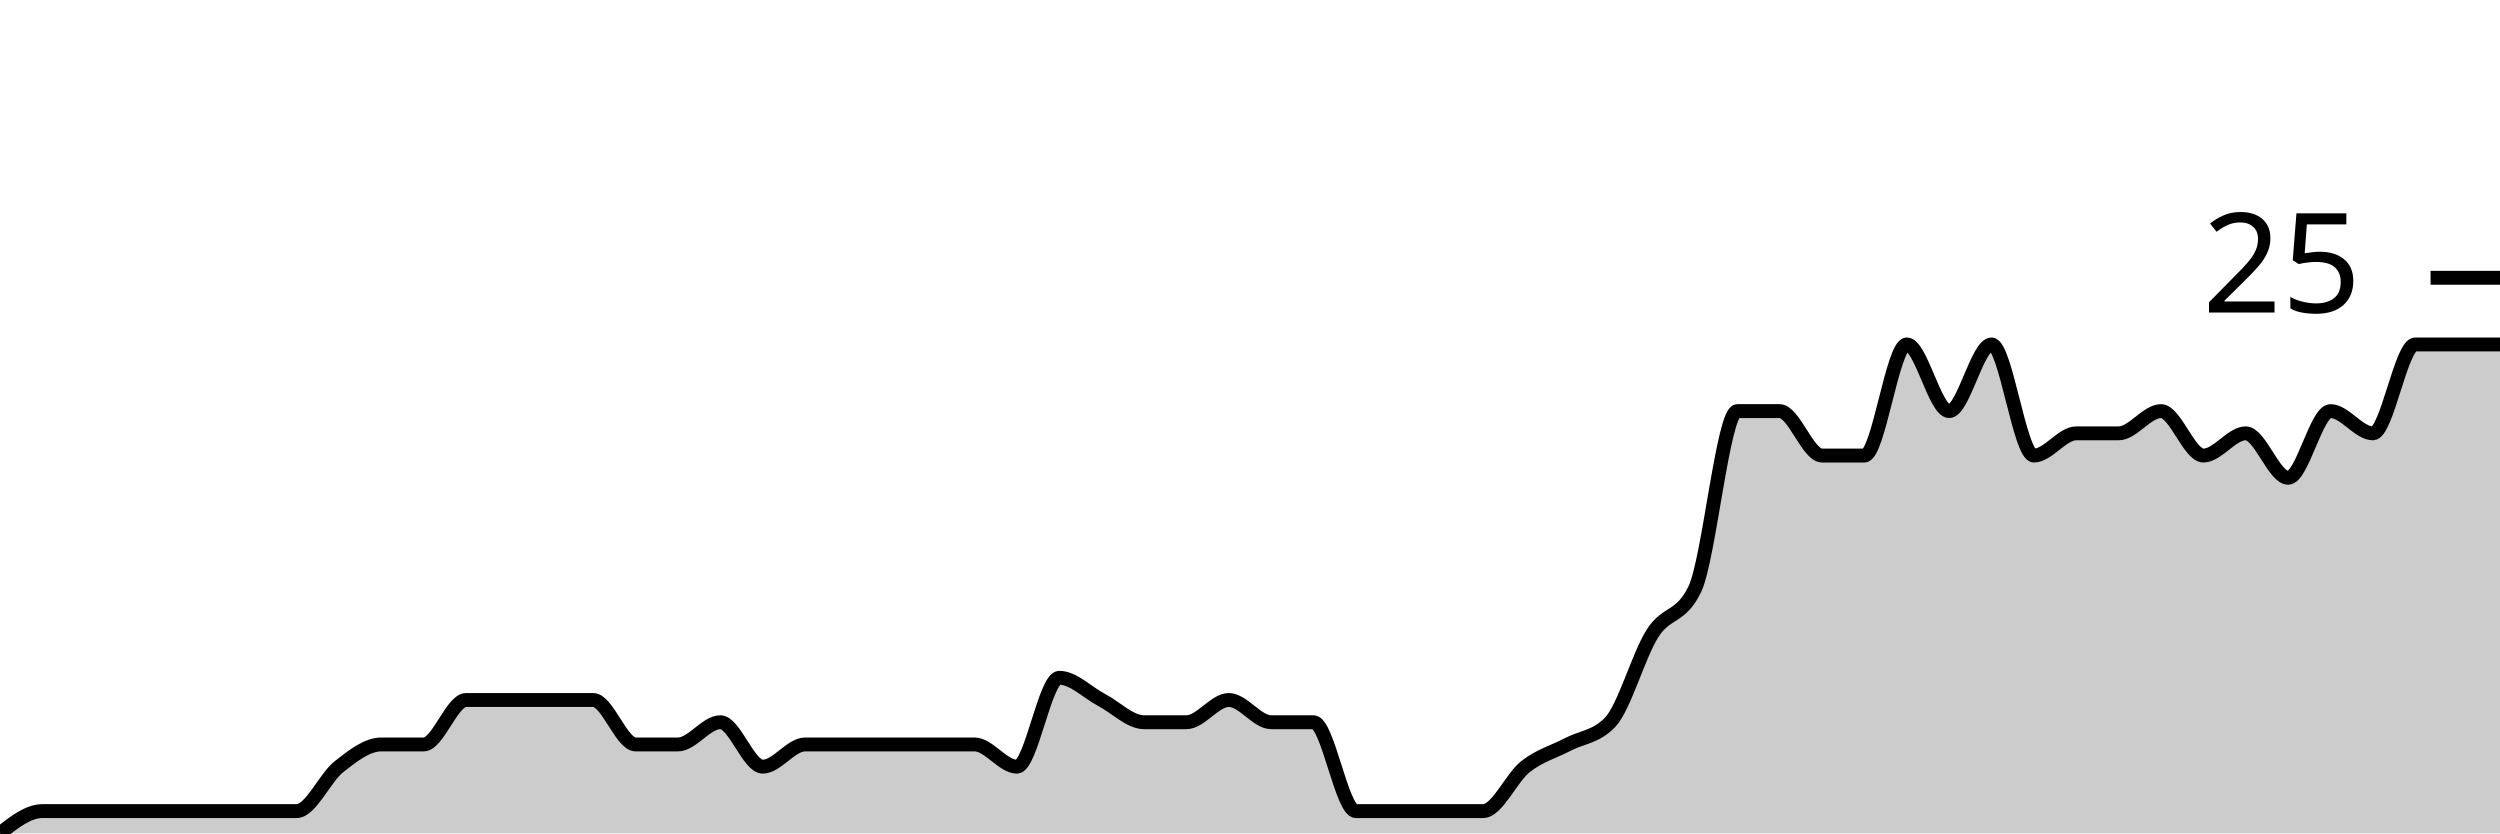
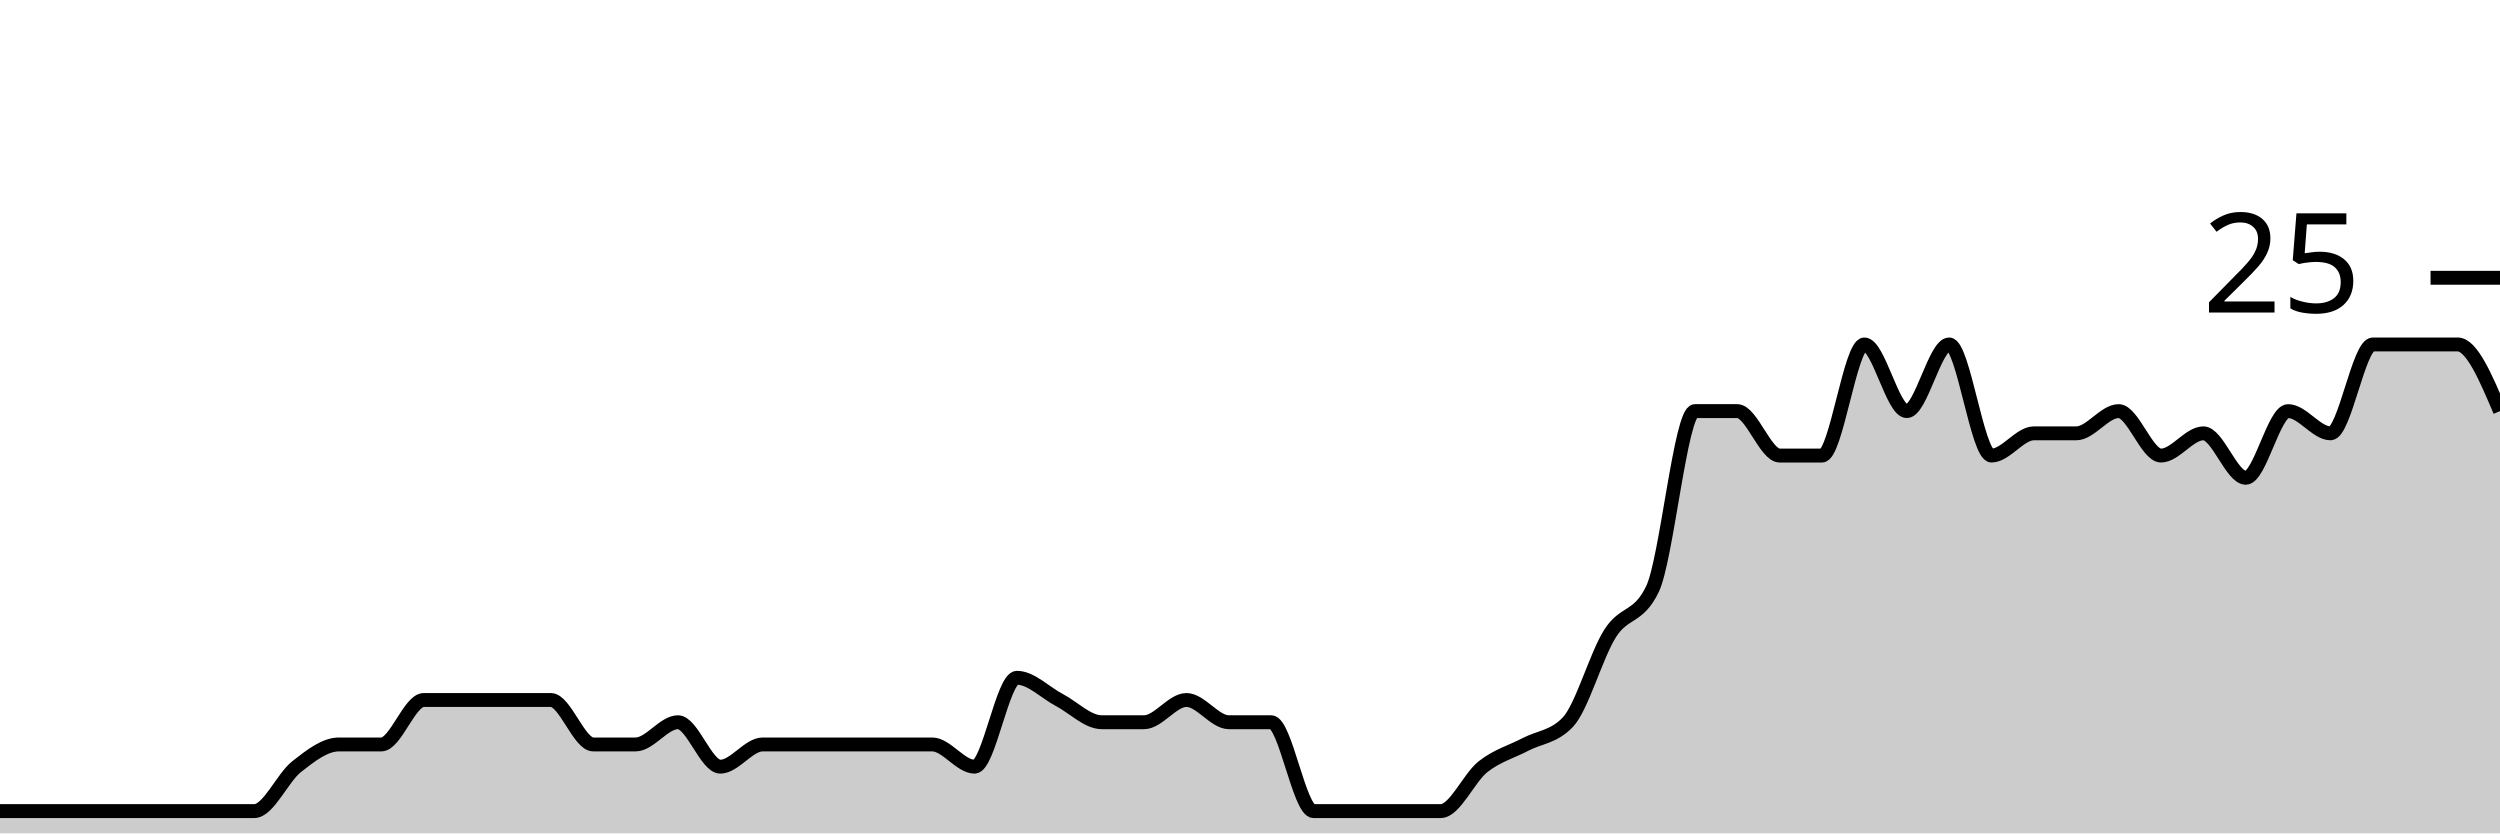
<svg xmlns="http://www.w3.org/2000/svg" viewBox="0 0 180 60">
  <g transform="translate(0,20)">
-     <path class="area" fill="rgba(0, 0, 0, 0.2)" d="M0,40C1.017,39.2,2.034,38.4,3.051,38.4C4.068,38.4,5.085,38.4,6.102,38.4C7.119,38.4,8.136,38.4,9.153,38.4C10.169,38.4,11.186,38.4,12.203,38.4C13.22,38.4,14.237,38.4,15.254,38.4C16.271,38.4,17.288,38.4,18.305,38.4C19.322,38.4,20.339,38.4,21.356,38.4C22.373,38.4,23.39,36,24.407,35.2C25.424,34.4,26.441,33.6,27.458,33.6C28.475,33.6,29.492,33.6,30.508,33.6C31.525,33.6,32.542,30.4,33.559,30.4C34.576,30.4,35.593,30.4,36.61,30.4C37.627,30.4,38.644,30.4,39.661,30.4C40.678,30.4,41.695,30.4,42.712,30.4C43.729,30.4,44.746,33.6,45.763,33.6C46.78,33.6,47.797,33.6,48.814,33.6C49.831,33.6,50.847,32,51.864,32C52.881,32,53.898,35.2,54.915,35.2C55.932,35.2,56.949,33.6,57.966,33.6C58.983,33.6,60,33.6,61.017,33.6C62.034,33.6,63.051,33.6,64.068,33.6C65.085,33.6,66.102,33.6,67.119,33.6C68.136,33.6,69.153,33.6,70.169,33.6C71.186,33.6,72.203,35.2,73.22,35.2C74.237,35.2,75.254,28.8,76.271,28.8C77.288,28.8,78.305,29.867,79.322,30.4C80.339,30.933,81.356,32,82.373,32C83.39,32,84.407,32,85.424,32C86.441,32,87.458,30.4,88.475,30.4C89.492,30.4,90.508,32,91.525,32C92.542,32,93.559,32,94.576,32C95.593,32,96.61,38.4,97.627,38.4C98.644,38.4,99.661,38.4,100.678,38.4C101.695,38.4,102.712,38.4,103.729,38.4C104.746,38.4,105.763,38.4,106.78,38.4C107.797,38.4,108.814,36,109.831,35.2C110.847,34.4,111.864,34.133,112.881,33.6C113.898,33.067,114.915,33.067,115.932,32C116.949,30.933,117.966,27.2,118.983,25.6C120,24,121.017,24.533,122.034,22.4C123.051,20.267,124.068,9.6,125.085,9.6C126.102,9.6,127.119,9.6,128.136,9.6C129.153,9.6,130.169,12.8,131.186,12.8C132.203,12.8,133.22,12.8,134.237,12.8C135.254,12.8,136.271,4.8,137.288,4.8C138.305,4.8,139.322,9.6,140.339,9.6C141.356,9.6,142.373,4.8,143.39,4.8C144.407,4.8,145.424,12.8,146.441,12.8C147.458,12.8,148.475,11.2,149.492,11.2C150.508,11.2,151.525,11.2,152.542,11.2C153.559,11.2,154.576,9.6,155.593,9.6C156.61,9.6,157.627,12.8,158.644,12.8C159.661,12.8,160.678,11.2,161.695,11.2C162.712,11.2,163.729,14.4,164.746,14.4C165.763,14.4,166.78,9.6,167.797,9.6C168.814,9.6,169.831,11.2,170.847,11.2C171.864,11.2,172.881,4.8,173.898,4.8C174.915,4.8,175.932,4.8,176.949,4.8C177.966,4.8,178.983,4.8,180,4.8L180,40C178.983,40,177.966,40,176.949,40C175.932,40,174.915,40,173.898,40C172.881,40,171.864,40,170.847,40C169.831,40,168.814,40,167.797,40C166.78,40,165.763,40,164.746,40C163.729,40,162.712,40,161.695,40C160.678,40,159.661,40,158.644,40C157.627,40,156.61,40,155.593,40C154.576,40,153.559,40,152.542,40C151.525,40,150.508,40,149.492,40C148.475,40,147.458,40,146.441,40C145.424,40,144.407,40,143.39,40C142.373,40,141.356,40,140.339,40C139.322,40,138.305,40,137.288,40C136.271,40,135.254,40,134.237,40C133.22,40,132.203,40,131.186,40C130.169,40,129.153,40,128.136,40C127.119,40,126.102,40,125.085,40C124.068,40,123.051,40,122.034,40C121.017,40,120,40,118.983,40C117.966,40,116.949,40,115.932,40C114.915,40,113.898,40,112.881,40C111.864,40,110.847,40,109.831,40C108.814,40,107.797,40,106.78,40C105.763,40,104.746,40,103.729,40C102.712,40,101.695,40,100.678,40C99.661,40,98.644,40,97.627,40C96.61,40,95.593,40,94.576,40C93.559,40,92.542,40,91.525,40C90.508,40,89.492,40,88.475,40C87.458,40,86.441,40,85.424,40C84.407,40,83.39,40,82.373,40C81.356,40,80.339,40,79.322,40C78.305,40,77.288,40,76.271,40C75.254,40,74.237,40,73.22,40C72.203,40,71.186,40,70.169,40C69.153,40,68.136,40,67.119,40C66.102,40,65.085,40,64.068,40C63.051,40,62.034,40,61.017,40C60,40,58.983,40,57.966,40C56.949,40,55.932,40,54.915,40C53.898,40,52.881,40,51.864,40C50.847,40,49.831,40,48.814,40C47.797,40,46.78,40,45.763,40C44.746,40,43.729,40,42.712,40C41.695,40,40.678,40,39.661,40C38.644,40,37.627,40,36.61,40C35.593,40,34.576,40,33.559,40C32.542,40,31.525,40,30.508,40C29.492,40,28.475,40,27.458,40C26.441,40,25.424,40,24.407,40C23.39,40,22.373,40,21.356,40C20.339,40,19.322,40,18.305,40C17.288,40,16.271,40,15.254,40C14.237,40,13.22,40,12.203,40C11.186,40,10.169,40,9.153,40C8.136,40,7.119,40,6.102,40C5.085,40,4.068,40,3.051,40C2.034,40,1.017,40,0,40Z" />
-     <path class="line" stroke="black" fill="none" d="M0,40C1.017,39.2,2.034,38.4,3.051,38.4C4.068,38.4,5.085,38.4,6.102,38.4C7.119,38.4,8.136,38.4,9.153,38.4C10.169,38.4,11.186,38.4,12.203,38.4C13.22,38.4,14.237,38.4,15.254,38.4C16.271,38.4,17.288,38.4,18.305,38.4C19.322,38.4,20.339,38.4,21.356,38.4C22.373,38.4,23.39,36,24.407,35.2C25.424,34.4,26.441,33.6,27.458,33.6C28.475,33.6,29.492,33.6,30.508,33.6C31.525,33.6,32.542,30.4,33.559,30.4C34.576,30.4,35.593,30.4,36.61,30.4C37.627,30.4,38.644,30.4,39.661,30.4C40.678,30.4,41.695,30.4,42.712,30.4C43.729,30.4,44.746,33.6,45.763,33.6C46.78,33.6,47.797,33.6,48.814,33.6C49.831,33.6,50.847,32,51.864,32C52.881,32,53.898,35.2,54.915,35.2C55.932,35.2,56.949,33.6,57.966,33.6C58.983,33.6,60,33.6,61.017,33.6C62.034,33.6,63.051,33.6,64.068,33.6C65.085,33.6,66.102,33.6,67.119,33.6C68.136,33.6,69.153,33.6,70.169,33.6C71.186,33.6,72.203,35.2,73.22,35.2C74.237,35.2,75.254,28.8,76.271,28.8C77.288,28.8,78.305,29.867,79.322,30.4C80.339,30.933,81.356,32,82.373,32C83.39,32,84.407,32,85.424,32C86.441,32,87.458,30.4,88.475,30.4C89.492,30.4,90.508,32,91.525,32C92.542,32,93.559,32,94.576,32C95.593,32,96.61,38.4,97.627,38.4C98.644,38.4,99.661,38.4,100.678,38.4C101.695,38.4,102.712,38.4,103.729,38.4C104.746,38.4,105.763,38.4,106.78,38.4C107.797,38.4,108.814,36,109.831,35.2C110.847,34.4,111.864,34.133,112.881,33.6C113.898,33.067,114.915,33.067,115.932,32C116.949,30.933,117.966,27.2,118.983,25.6C120,24,121.017,24.533,122.034,22.4C123.051,20.267,124.068,9.6,125.085,9.6C126.102,9.6,127.119,9.6,128.136,9.6C129.153,9.6,130.169,12.8,131.186,12.8C132.203,12.8,133.22,12.8,134.237,12.8C135.254,12.8,136.271,4.8,137.288,4.8C138.305,4.8,139.322,9.6,140.339,9.6C141.356,9.6,142.373,4.8,143.39,4.8C144.407,4.8,145.424,12.8,146.441,12.8C147.458,12.8,148.475,11.2,149.492,11.2C150.508,11.2,151.525,11.2,152.542,11.2C153.559,11.2,154.576,9.6,155.593,9.6C156.61,9.6,157.627,12.8,158.644,12.8C159.661,12.8,160.678,11.2,161.695,11.2C162.712,11.2,163.729,14.4,164.746,14.4C165.763,14.4,166.78,9.6,167.797,9.6C168.814,9.6,169.831,11.2,170.847,11.2C171.864,11.2,172.881,4.8,173.898,4.8C174.915,4.8,175.932,4.8,176.949,4.8C177.966,4.8,178.983,4.8,180,4.8" />
+     <path class="area" fill="rgba(0, 0, 0, 0.2)" d="M0,38.4C1.017,38.4,2.034,38.4,3.051,38.4C4.068,38.4,5.085,38.4,6.102,38.4C7.119,38.4,8.136,38.4,9.153,38.4C10.169,38.4,11.186,38.4,12.203,38.4C13.22,38.4,14.237,38.4,15.254,38.4C16.271,38.4,17.288,38.4,18.305,38.4C19.322,38.4,20.339,36,21.356,35.2C22.373,34.4,23.39,33.6,24.407,33.6C25.424,33.6,26.441,33.6,27.458,33.6C28.475,33.6,29.492,30.4,30.508,30.4C31.525,30.4,32.542,30.4,33.559,30.4C34.576,30.4,35.593,30.4,36.61,30.4C37.627,30.4,38.644,30.4,39.661,30.4C40.678,30.4,41.695,33.6,42.712,33.6C43.729,33.6,44.746,33.6,45.763,33.6C46.78,33.6,47.797,32,48.814,32C49.831,32,50.847,35.2,51.864,35.2C52.881,35.2,53.898,33.6,54.915,33.6C55.932,33.6,56.949,33.6,57.966,33.6C58.983,33.6,60,33.6,61.017,33.6C62.034,33.6,63.051,33.6,64.068,33.6C65.085,33.6,66.102,33.6,67.119,33.6C68.136,33.6,69.153,35.2,70.169,35.2C71.186,35.2,72.203,28.8,73.22,28.8C74.237,28.8,75.254,29.867,76.271,30.4C77.288,30.933,78.305,32,79.322,32C80.339,32,81.356,32,82.373,32C83.39,32,84.407,30.4,85.424,30.4C86.441,30.4,87.458,32,88.475,32C89.492,32,90.508,32,91.525,32C92.542,32,93.559,38.4,94.576,38.4C95.593,38.4,96.61,38.4,97.627,38.4C98.644,38.4,99.661,38.4,100.678,38.4C101.695,38.4,102.712,38.4,103.729,38.4C104.746,38.4,105.763,36,106.78,35.2C107.797,34.4,108.814,34.133,109.831,33.6C110.847,33.067,111.864,33.067,112.881,32C113.898,30.933,114.915,27.2,115.932,25.6C116.949,24,117.966,24.533,118.983,22.4C120,20.267,121.017,9.6,122.034,9.6C123.051,9.6,124.068,9.6,125.085,9.6C126.102,9.6,127.119,12.8,128.136,12.8C129.153,12.8,130.169,12.8,131.186,12.8C132.203,12.8,133.22,4.8,134.237,4.8C135.254,4.8,136.271,9.6,137.288,9.6C138.305,9.6,139.322,4.8,140.339,4.8C141.356,4.8,142.373,12.8,143.39,12.8C144.407,12.8,145.424,11.2,146.441,11.2C147.458,11.2,148.475,11.2,149.492,11.2C150.508,11.2,151.525,9.6,152.542,9.6C153.559,9.6,154.576,12.8,155.593,12.8C156.61,12.8,157.627,11.2,158.644,11.2C159.661,11.2,160.678,14.4,161.695,14.4C162.712,14.4,163.729,9.6,164.746,9.6C165.763,9.6,166.78,11.2,167.797,11.2C168.814,11.2,169.831,4.8,170.847,4.8C171.864,4.8,172.881,4.8,173.898,4.8C174.915,4.8,175.932,4.8,176.949,4.8C177.966,4.8,178.983,7.2,180,9.6L180,40C178.983,40,177.966,40,176.949,40C175.932,40,174.915,40,173.898,40C172.881,40,171.864,40,170.847,40C169.831,40,168.814,40,167.797,40C166.78,40,165.763,40,164.746,40C163.729,40,162.712,40,161.695,40C160.678,40,159.661,40,158.644,40C157.627,40,156.61,40,155.593,40C154.576,40,153.559,40,152.542,40C151.525,40,150.508,40,149.492,40C148.475,40,147.458,40,146.441,40C145.424,40,144.407,40,143.39,40C142.373,40,141.356,40,140.339,40C139.322,40,138.305,40,137.288,40C136.271,40,135.254,40,134.237,40C133.22,40,132.203,40,131.186,40C130.169,40,129.153,40,128.136,40C127.119,40,126.102,40,125.085,40C124.068,40,123.051,40,122.034,40C121.017,40,120,40,118.983,40C117.966,40,116.949,40,115.932,40C114.915,40,113.898,40,112.881,40C111.864,40,110.847,40,109.831,40C108.814,40,107.797,40,106.78,40C105.763,40,104.746,40,103.729,40C102.712,40,101.695,40,100.678,40C99.661,40,98.644,40,97.627,40C96.61,40,95.593,40,94.576,40C93.559,40,92.542,40,91.525,40C90.508,40,89.492,40,88.475,40C87.458,40,86.441,40,85.424,40C84.407,40,83.39,40,82.373,40C81.356,40,80.339,40,79.322,40C78.305,40,77.288,40,76.271,40C75.254,40,74.237,40,73.22,40C72.203,40,71.186,40,70.169,40C69.153,40,68.136,40,67.119,40C66.102,40,65.085,40,64.068,40C63.051,40,62.034,40,61.017,40C60,40,58.983,40,57.966,40C56.949,40,55.932,40,54.915,40C53.898,40,52.881,40,51.864,40C50.847,40,49.831,40,48.814,40C47.797,40,46.78,40,45.763,40C44.746,40,43.729,40,42.712,40C41.695,40,40.678,40,39.661,40C38.644,40,37.627,40,36.61,40C35.593,40,34.576,40,33.559,40C32.542,40,31.525,40,30.508,40C29.492,40,28.475,40,27.458,40C26.441,40,25.424,40,24.407,40C23.39,40,22.373,40,21.356,40C20.339,40,19.322,40,18.305,40C17.288,40,16.271,40,15.254,40C14.237,40,13.22,40,12.203,40C11.186,40,10.169,40,9.153,40C8.136,40,7.119,40,6.102,40C5.085,40,4.068,40,3.051,40C2.034,40,1.017,40,0,40Z" />
+     <path class="line" stroke="black" fill="none" d="M0,38.4C1.017,38.4,2.034,38.4,3.051,38.4C4.068,38.4,5.085,38.4,6.102,38.4C7.119,38.4,8.136,38.4,9.153,38.4C10.169,38.4,11.186,38.4,12.203,38.4C13.22,38.4,14.237,38.4,15.254,38.4C16.271,38.4,17.288,38.4,18.305,38.4C19.322,38.4,20.339,36,21.356,35.2C22.373,34.4,23.39,33.6,24.407,33.6C25.424,33.6,26.441,33.6,27.458,33.6C28.475,33.6,29.492,30.4,30.508,30.4C31.525,30.4,32.542,30.4,33.559,30.4C34.576,30.4,35.593,30.4,36.61,30.4C37.627,30.4,38.644,30.4,39.661,30.4C40.678,30.4,41.695,33.6,42.712,33.6C43.729,33.6,44.746,33.6,45.763,33.6C46.78,33.6,47.797,32,48.814,32C49.831,32,50.847,35.2,51.864,35.2C52.881,35.2,53.898,33.6,54.915,33.6C55.932,33.6,56.949,33.6,57.966,33.6C58.983,33.6,60,33.6,61.017,33.6C62.034,33.6,63.051,33.6,64.068,33.6C65.085,33.6,66.102,33.6,67.119,33.6C68.136,33.6,69.153,35.2,70.169,35.2C71.186,35.2,72.203,28.8,73.22,28.8C74.237,28.8,75.254,29.867,76.271,30.4C77.288,30.933,78.305,32,79.322,32C80.339,32,81.356,32,82.373,32C83.39,32,84.407,30.4,85.424,30.4C86.441,30.4,87.458,32,88.475,32C89.492,32,90.508,32,91.525,32C92.542,32,93.559,38.4,94.576,38.4C95.593,38.4,96.61,38.4,97.627,38.4C98.644,38.4,99.661,38.4,100.678,38.4C101.695,38.4,102.712,38.4,103.729,38.4C104.746,38.4,105.763,36,106.78,35.2C107.797,34.4,108.814,34.133,109.831,33.6C110.847,33.067,111.864,33.067,112.881,32C113.898,30.933,114.915,27.2,115.932,25.6C116.949,24,117.966,24.533,118.983,22.4C120,20.267,121.017,9.6,122.034,9.6C123.051,9.6,124.068,9.6,125.085,9.6C126.102,9.6,127.119,12.8,128.136,12.8C129.153,12.8,130.169,12.8,131.186,12.8C132.203,12.8,133.22,4.8,134.237,4.8C135.254,4.8,136.271,9.6,137.288,9.6C138.305,9.6,139.322,4.8,140.339,4.8C141.356,4.8,142.373,12.8,143.39,12.8C144.407,12.8,145.424,11.2,146.441,11.2C147.458,11.2,148.475,11.2,149.492,11.2C150.508,11.2,151.525,9.6,152.542,9.6C153.559,9.6,154.576,12.8,155.593,12.8C156.61,12.8,157.627,11.2,158.644,11.2C159.661,11.2,160.678,14.4,161.695,14.4C162.712,14.4,163.729,9.6,164.746,9.6C165.763,9.6,166.78,11.2,167.797,11.2C168.814,11.2,169.831,4.8,170.847,4.8C171.864,4.8,172.881,4.8,173.898,4.8C174.915,4.8,175.932,4.8,176.949,4.8C177.966,4.8,178.983,7.2,180,9.6" />
    <path class="axis-ceiling" stroke-width="1" stroke="black" fill="none" d="M175,0L180,0" />
    <text class="axis-ceiling-label" font-family="sans-serif" text-anchor="end" font-size="10px" x="170" y="2.5">25</text>
  </g>
</svg>
